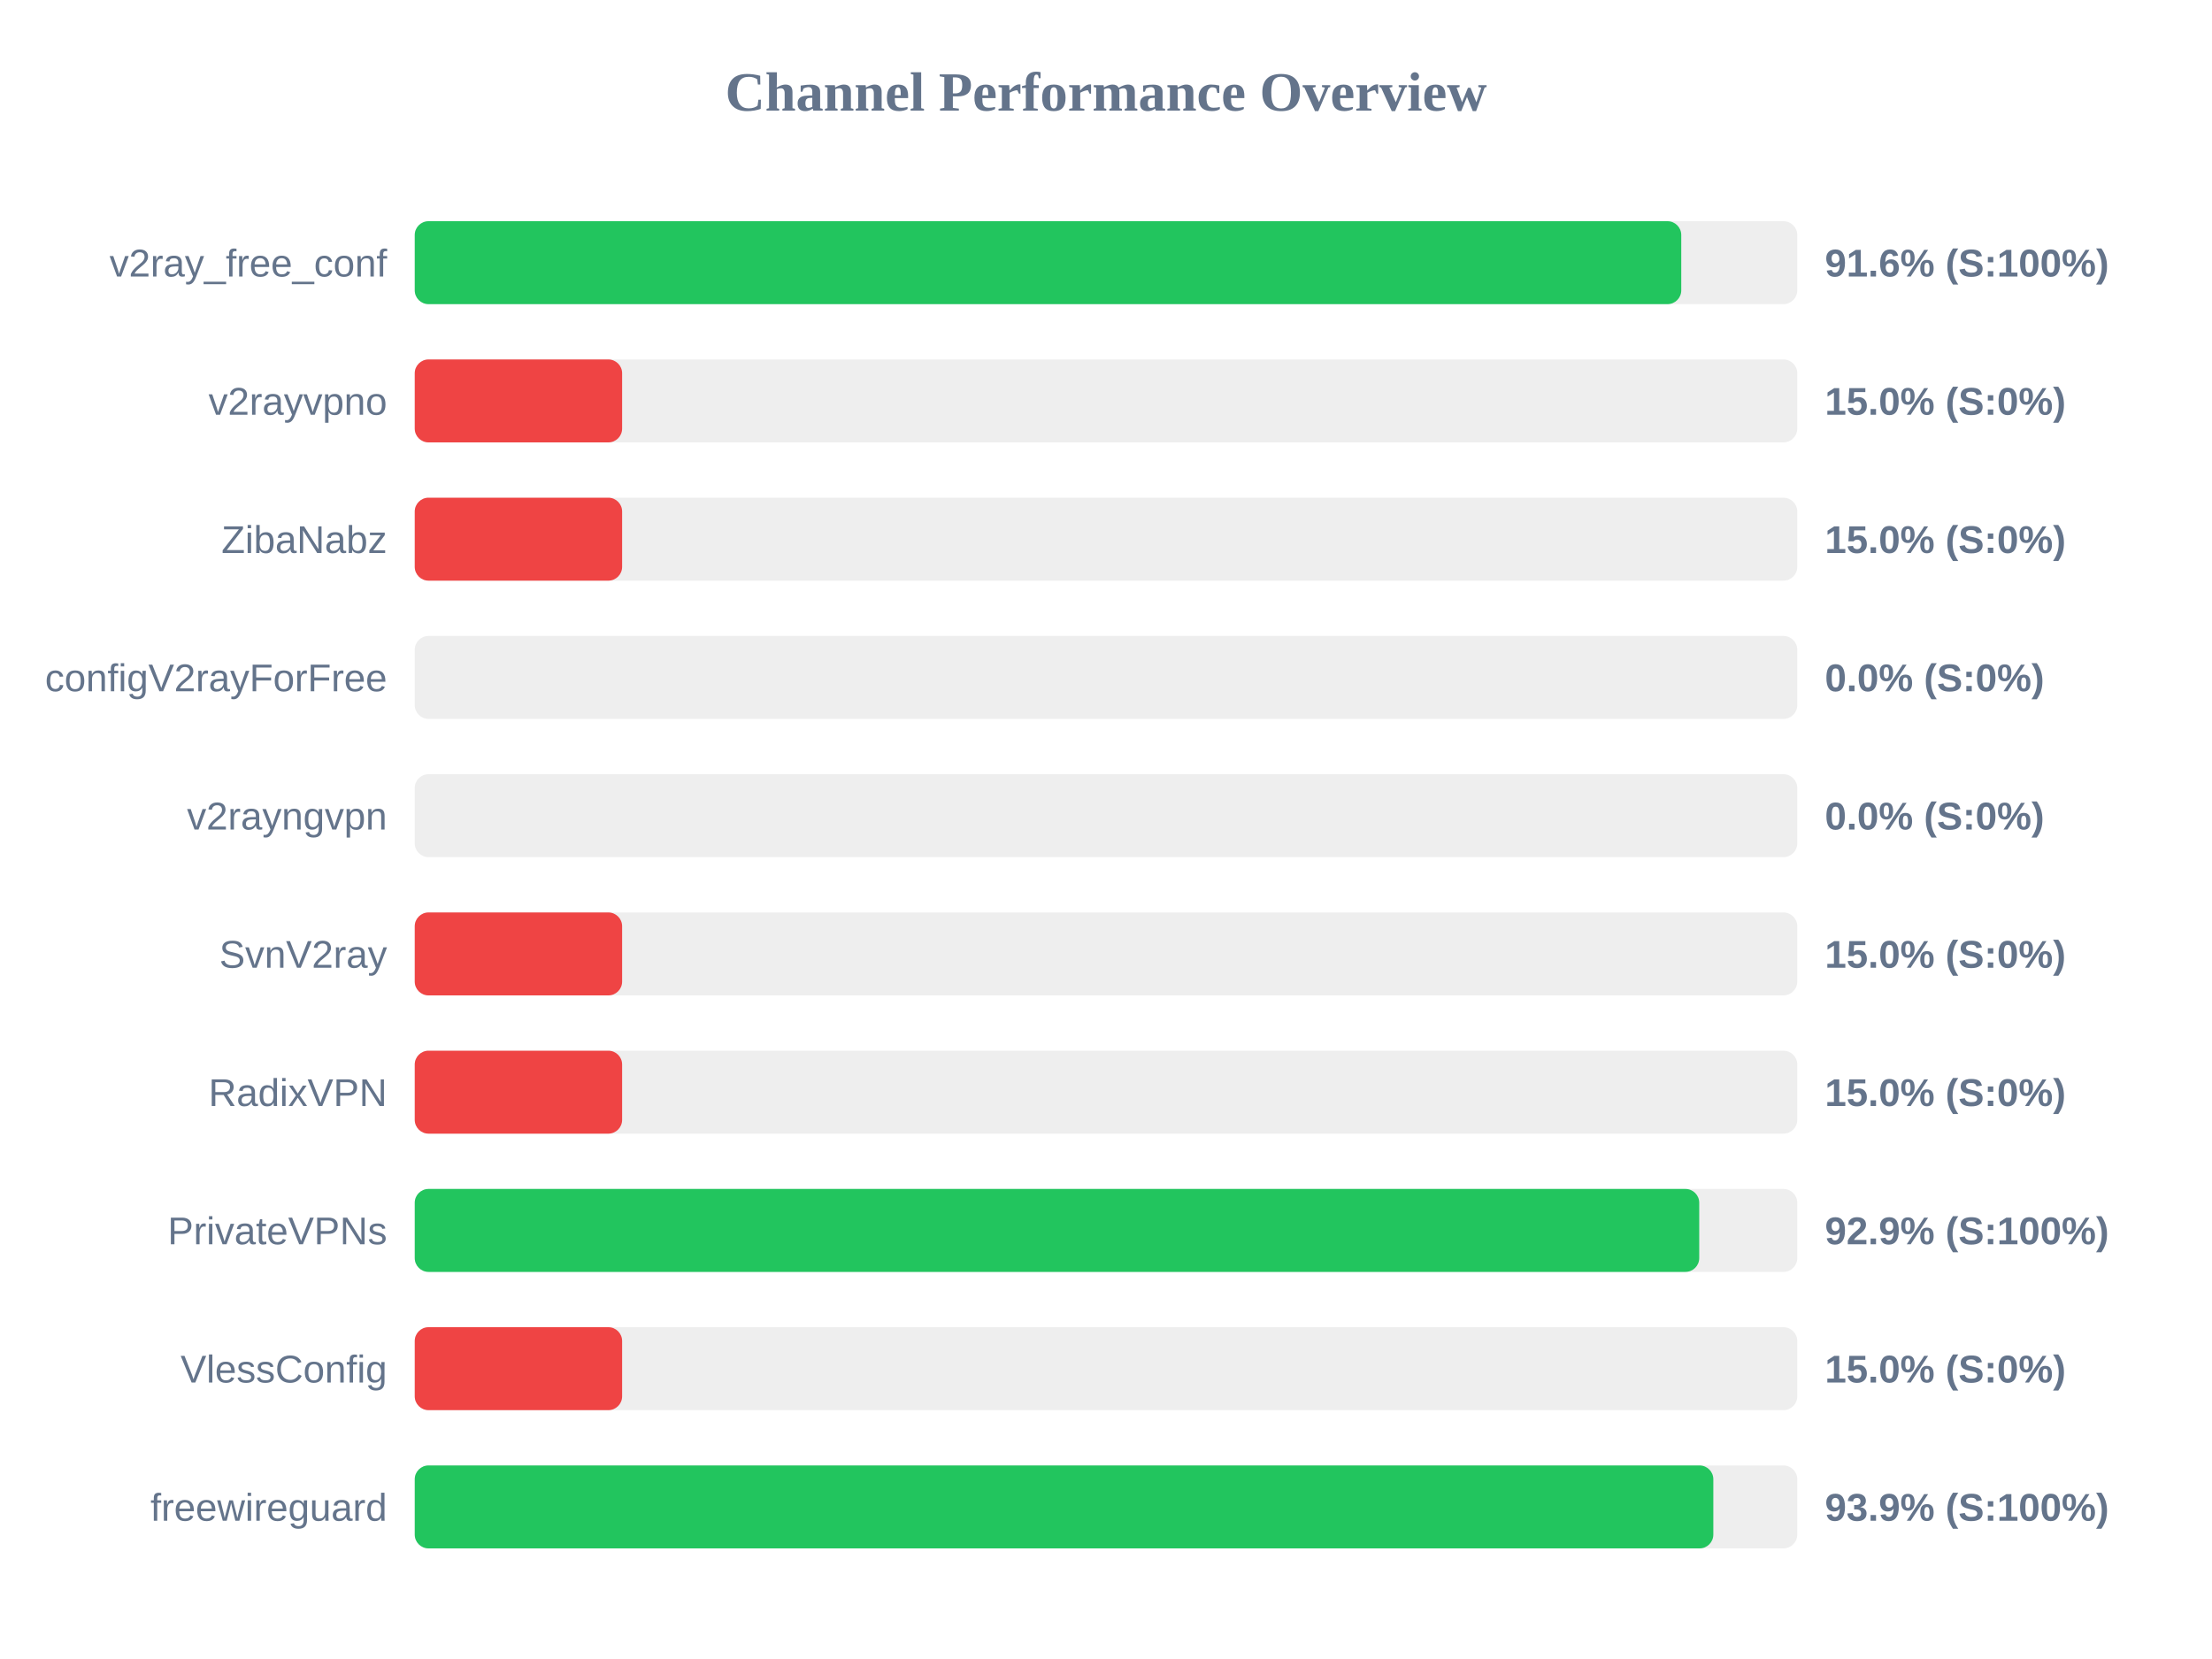
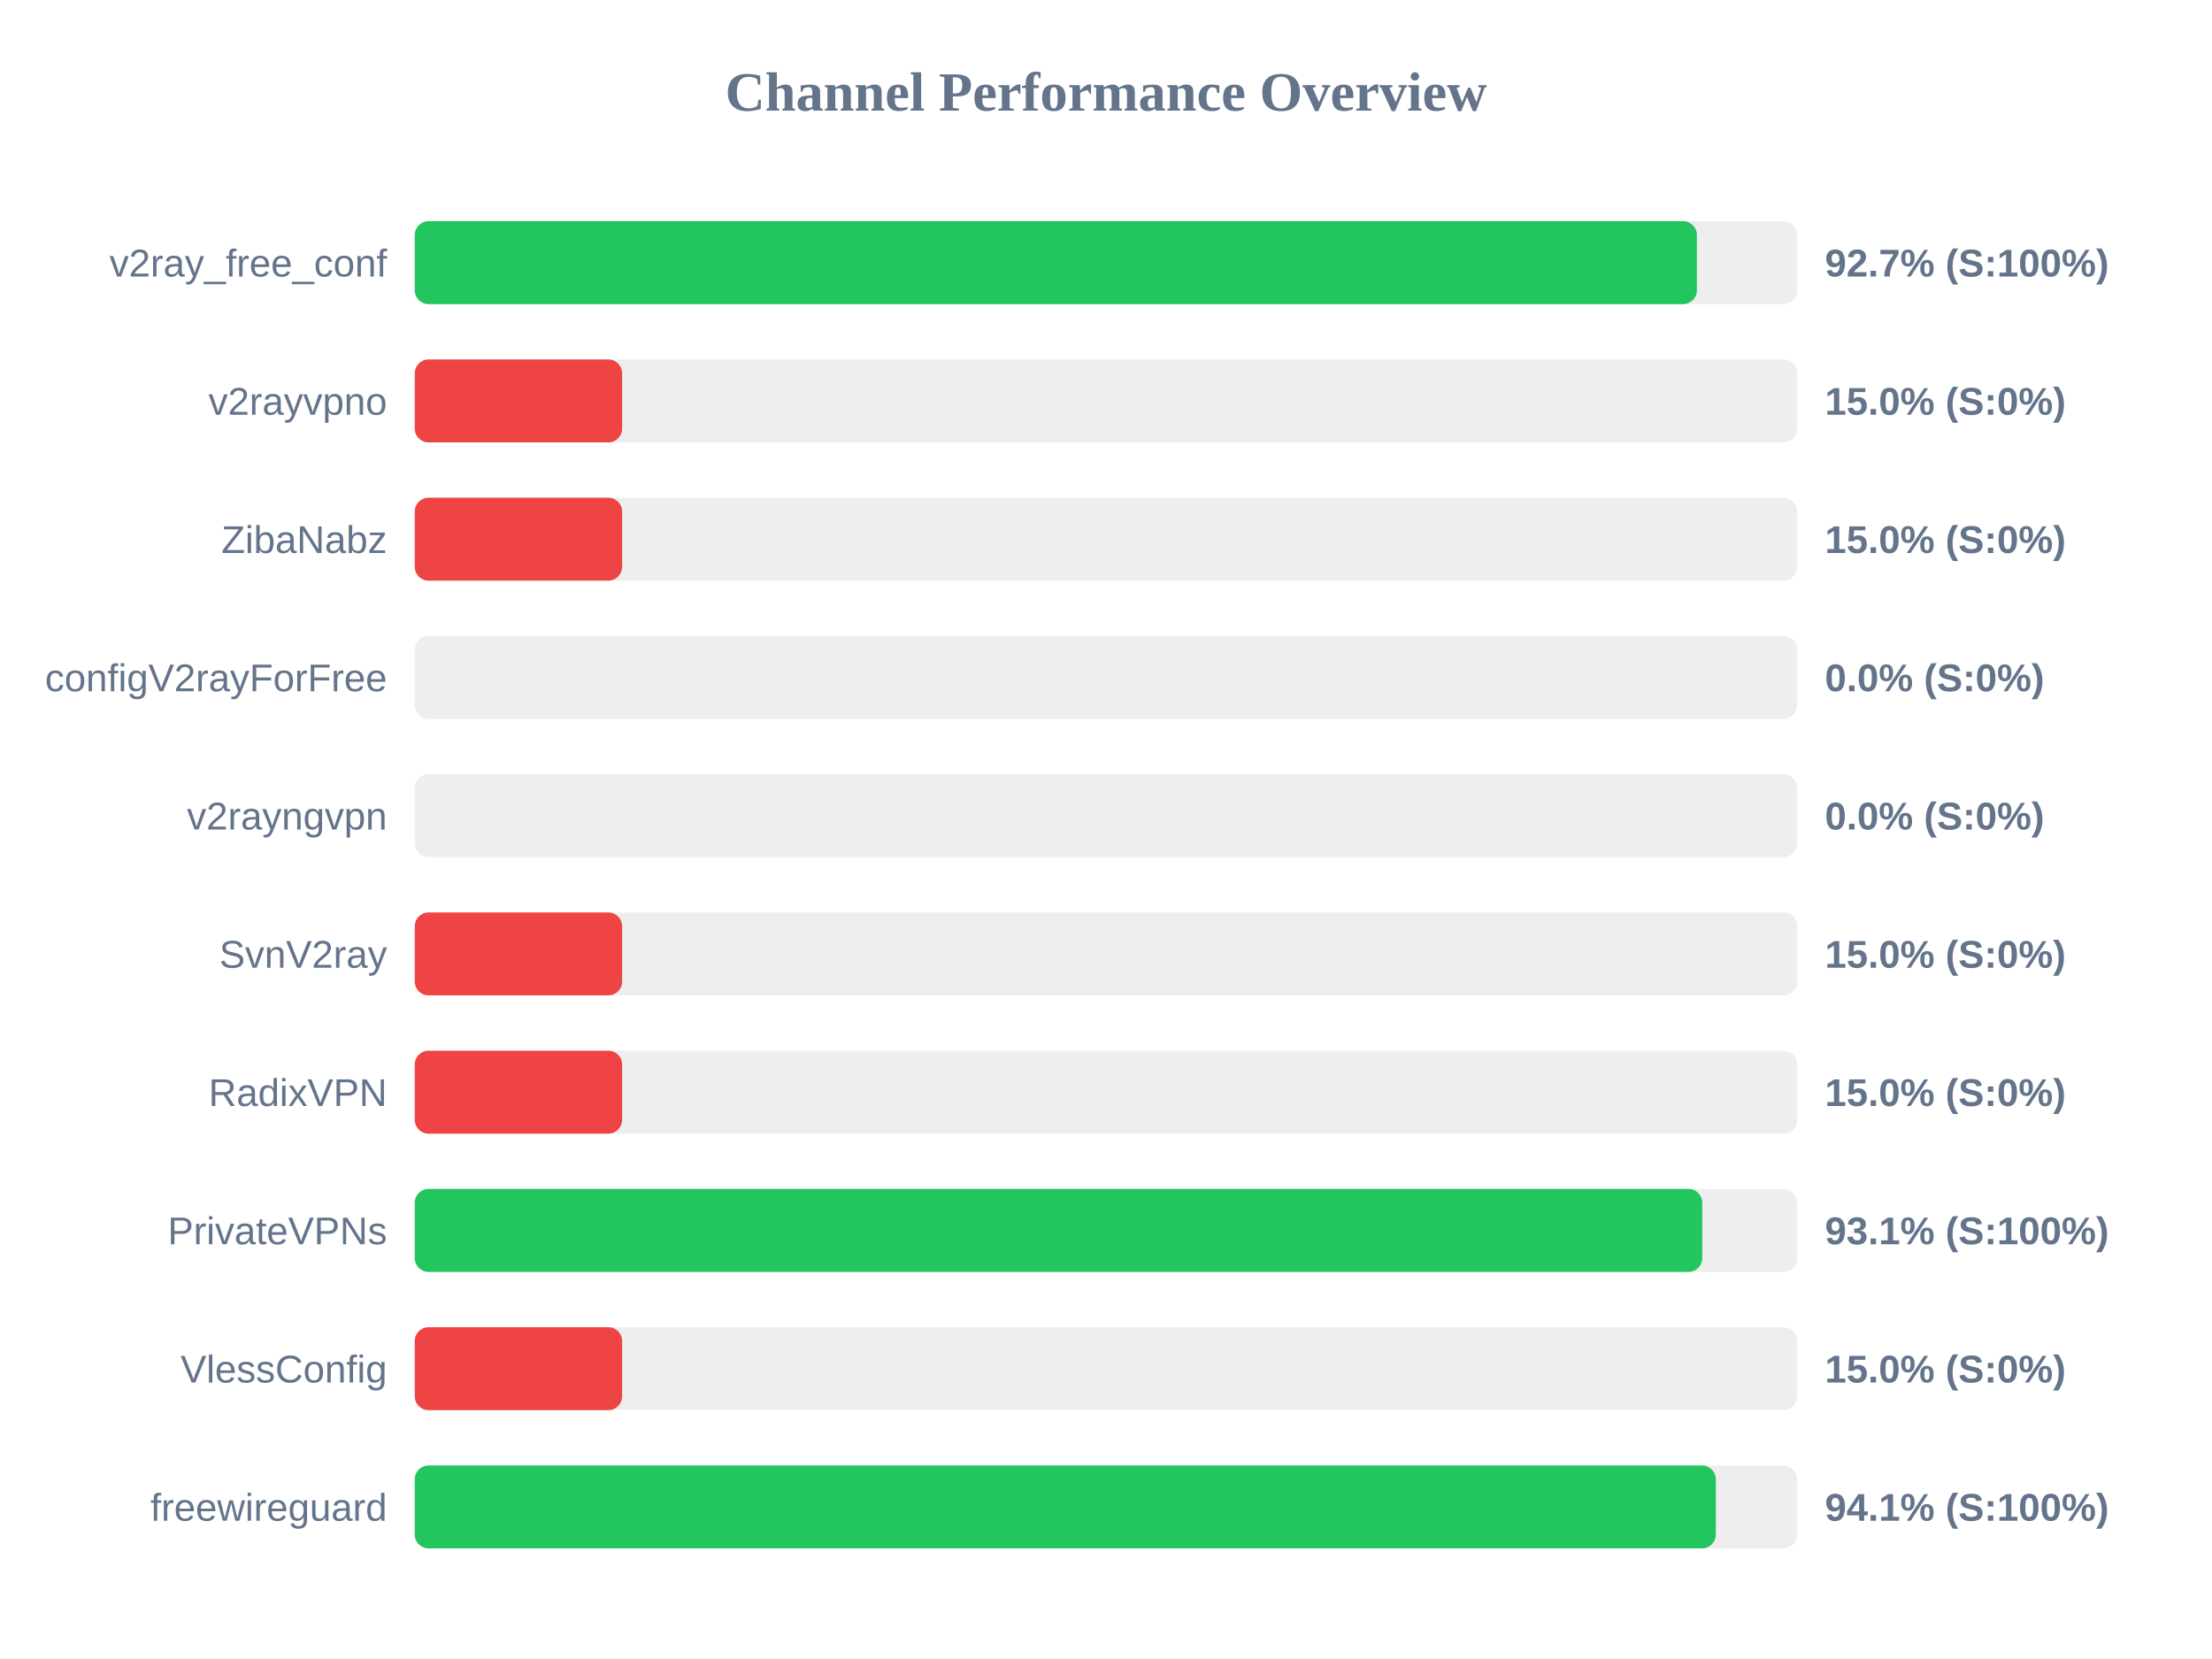
<svg xmlns="http://www.w3.org/2000/svg" width="800" height="600" version="1.1">
  <style>
        .row { font: 14px Arial; fill: #64748b; }
        .score { font: bold 14px Arial; fill: #64748b; }
    </style>
  <text x="400" y="40" text-anchor="middle" font-size="20px" font-weight="bold" fill="#64748b">Channel Performance Overview</text>
  <rect x="150" y="80" width="500" height="30" fill="#eee" rx="5" />
-   <rect x="150" y="80" width="458.05" height="30" fill="#22c55e" rx="5" />
+   <rect x="150" y="80" width="463.7" height="30" fill="#22c55e" rx="5" />
  <text x="140" y="100" text-anchor="end" class="row">v2ray_free_conf</text>
-   <text x="660" y="100" text-anchor="start" class="score">91.6% (S:100%)</text>
+   <text x="660" y="100" text-anchor="start" class="score">92.7% (S:100%)</text>
  <rect x="150" y="130" width="500" height="30" fill="#eee" rx="5" />
  <rect x="150" y="130" width="75.0" height="30" fill="#ef4444" rx="5" />
  <text x="140" y="150" text-anchor="end" class="row">v2rayvpno</text>
  <text x="660" y="150" text-anchor="start" class="score">15.0% (S:0%)</text>
  <rect x="150" y="180" width="500" height="30" fill="#eee" rx="5" />
  <rect x="150" y="180" width="75.0" height="30" fill="#ef4444" rx="5" />
  <text x="140" y="200" text-anchor="end" class="row">ZibaNabz</text>
  <text x="660" y="200" text-anchor="start" class="score">15.0% (S:0%)</text>
  <rect x="150" y="230" width="500" height="30" fill="#eee" rx="5" />
  <rect x="150" y="230" width="0.0" height="30" fill="#ef4444" rx="5" />
  <text x="140" y="250" text-anchor="end" class="row">configV2rayForFree</text>
  <text x="660" y="250" text-anchor="start" class="score">0.0% (S:0%)</text>
  <rect x="150" y="280" width="500" height="30" fill="#eee" rx="5" />
  <rect x="150" y="280" width="0.0" height="30" fill="#ef4444" rx="5" />
  <text x="140" y="300" text-anchor="end" class="row">v2rayngvpn</text>
  <text x="660" y="300" text-anchor="start" class="score">0.0% (S:0%)</text>
  <rect x="150" y="330" width="500" height="30" fill="#eee" rx="5" />
  <rect x="150" y="330" width="75.0" height="30" fill="#ef4444" rx="5" />
  <text x="140" y="350" text-anchor="end" class="row">SvnV2ray</text>
  <text x="660" y="350" text-anchor="start" class="score">15.0% (S:0%)</text>
  <rect x="150" y="380" width="500" height="30" fill="#eee" rx="5" />
  <rect x="150" y="380" width="75.0" height="30" fill="#ef4444" rx="5" />
  <text x="140" y="400" text-anchor="end" class="row">RadixVPN</text>
  <text x="660" y="400" text-anchor="start" class="score">15.0% (S:0%)</text>
  <rect x="150" y="430" width="500" height="30" fill="#eee" rx="5" />
-   <rect x="150" y="430" width="464.55" height="30" fill="#22c55e" rx="5" />
+   <rect x="150" y="430" width="465.65" height="30" fill="#22c55e" rx="5" />
  <text x="140" y="450" text-anchor="end" class="row">PrivateVPNs</text>
-   <text x="660" y="450" text-anchor="start" class="score">92.9% (S:100%)</text>
+   <text x="660" y="450" text-anchor="start" class="score">93.1% (S:100%)</text>
  <rect x="150" y="480" width="500" height="30" fill="#eee" rx="5" />
  <rect x="150" y="480" width="75.0" height="30" fill="#ef4444" rx="5" />
  <text x="140" y="500" text-anchor="end" class="row">VlessConfig</text>
  <text x="660" y="500" text-anchor="start" class="score">15.0% (S:0%)</text>
  <rect x="150" y="530" width="500" height="30" fill="#eee" rx="5" />
-   <rect x="150" y="530" width="469.65" height="30" fill="#22c55e" rx="5" />
+   <rect x="150" y="530" width="470.55" height="30" fill="#22c55e" rx="5" />
  <text x="140" y="550" text-anchor="end" class="row">freewireguard</text>
-   <text x="660" y="550" text-anchor="start" class="score">93.9% (S:100%)</text>
+   <text x="660" y="550" text-anchor="start" class="score">94.1% (S:100%)</text>
</svg>
